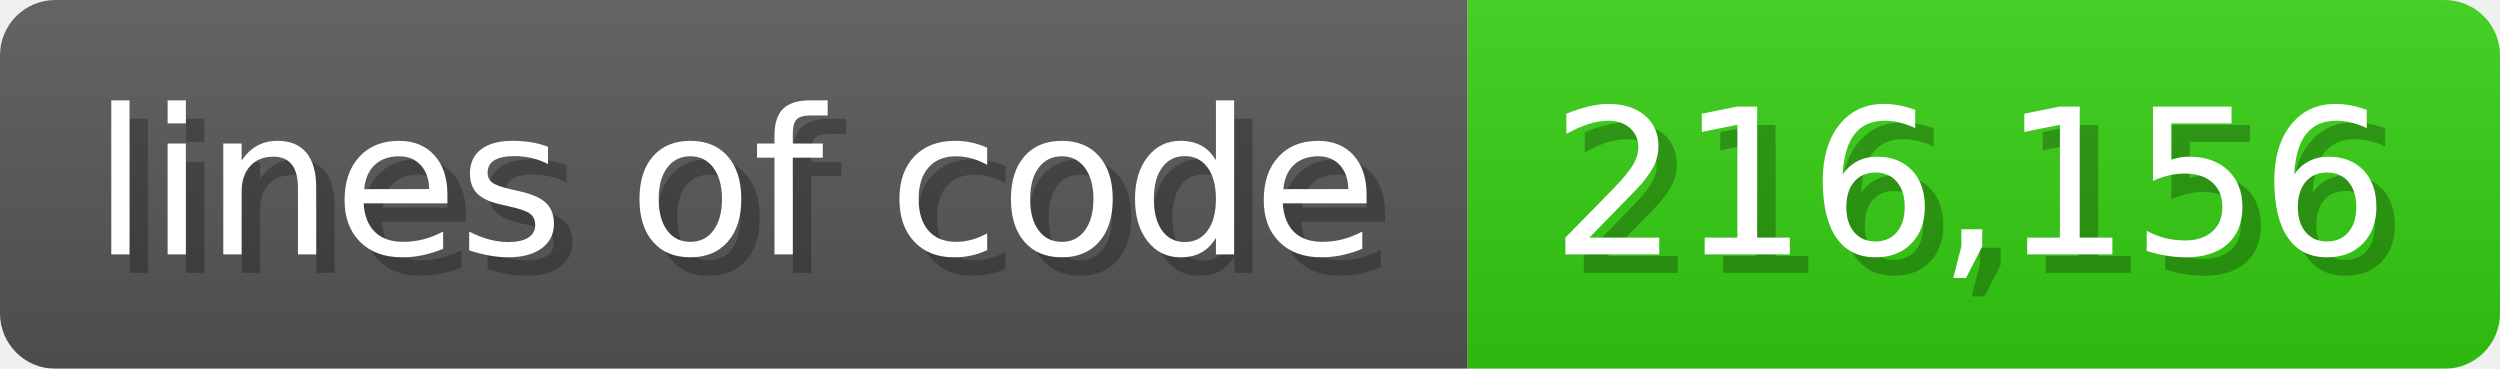
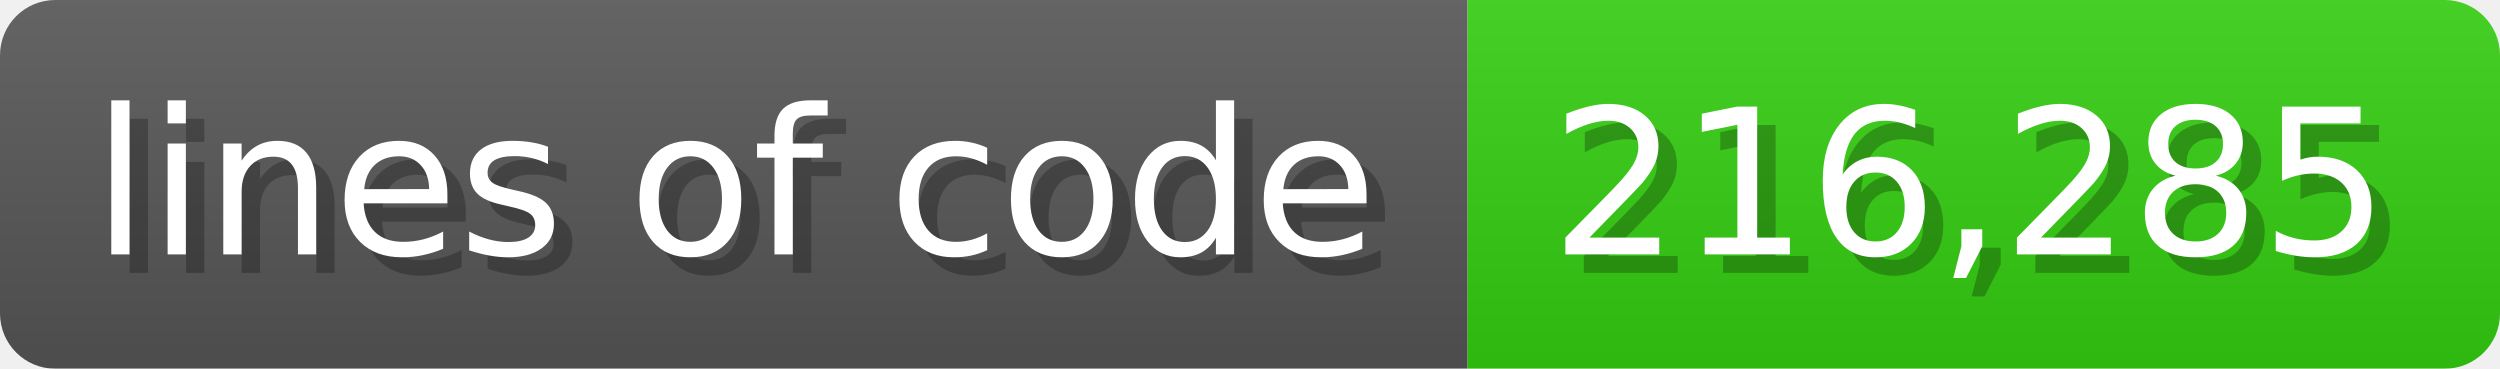
<svg xmlns="http://www.w3.org/2000/svg" width="135.6" height="20" viewBox="0 0 1356 200">
  <linearGradient id="a" x2="0" y2="100%">
    <stop offset="0" stop-opacity=".1" stop-color="#EEE" />
    <stop offset="1" stop-opacity=".1" />
  </linearGradient>
  <mask id="m">
    <rect width="1356" height="200" rx="30" fill="#FFF" />
  </mask>
  <g mask="url(#m)">
    <rect width="796" height="200" fill="#555" />
    <rect width="560" height="200" fill="#3C1" x="796" />
    <rect width="1356" height="200" fill="url(#a)" />
  </g>
  <g fill="#fff" text-anchor="start" font-family="Verdana,DejaVu Sans,sans-serif" font-size="110">
    <text x="60" y="148" textLength="696" fill="#000" opacity="0.25">lines of code</text>
    <text x="50" y="138" textLength="696">lines of code</text>
-     <text x="851" y="148" textLength="460" fill="#000" opacity="0.25">216,156</text>
-     <text x="841" y="138" textLength="460">216,156</text>
+     <text x="851" y="148" textLength="460" fill="#000" opacity="0.25">216,285</text>
+     <text x="841" y="138" textLength="460">216,285</text>
  </g>
</svg>
